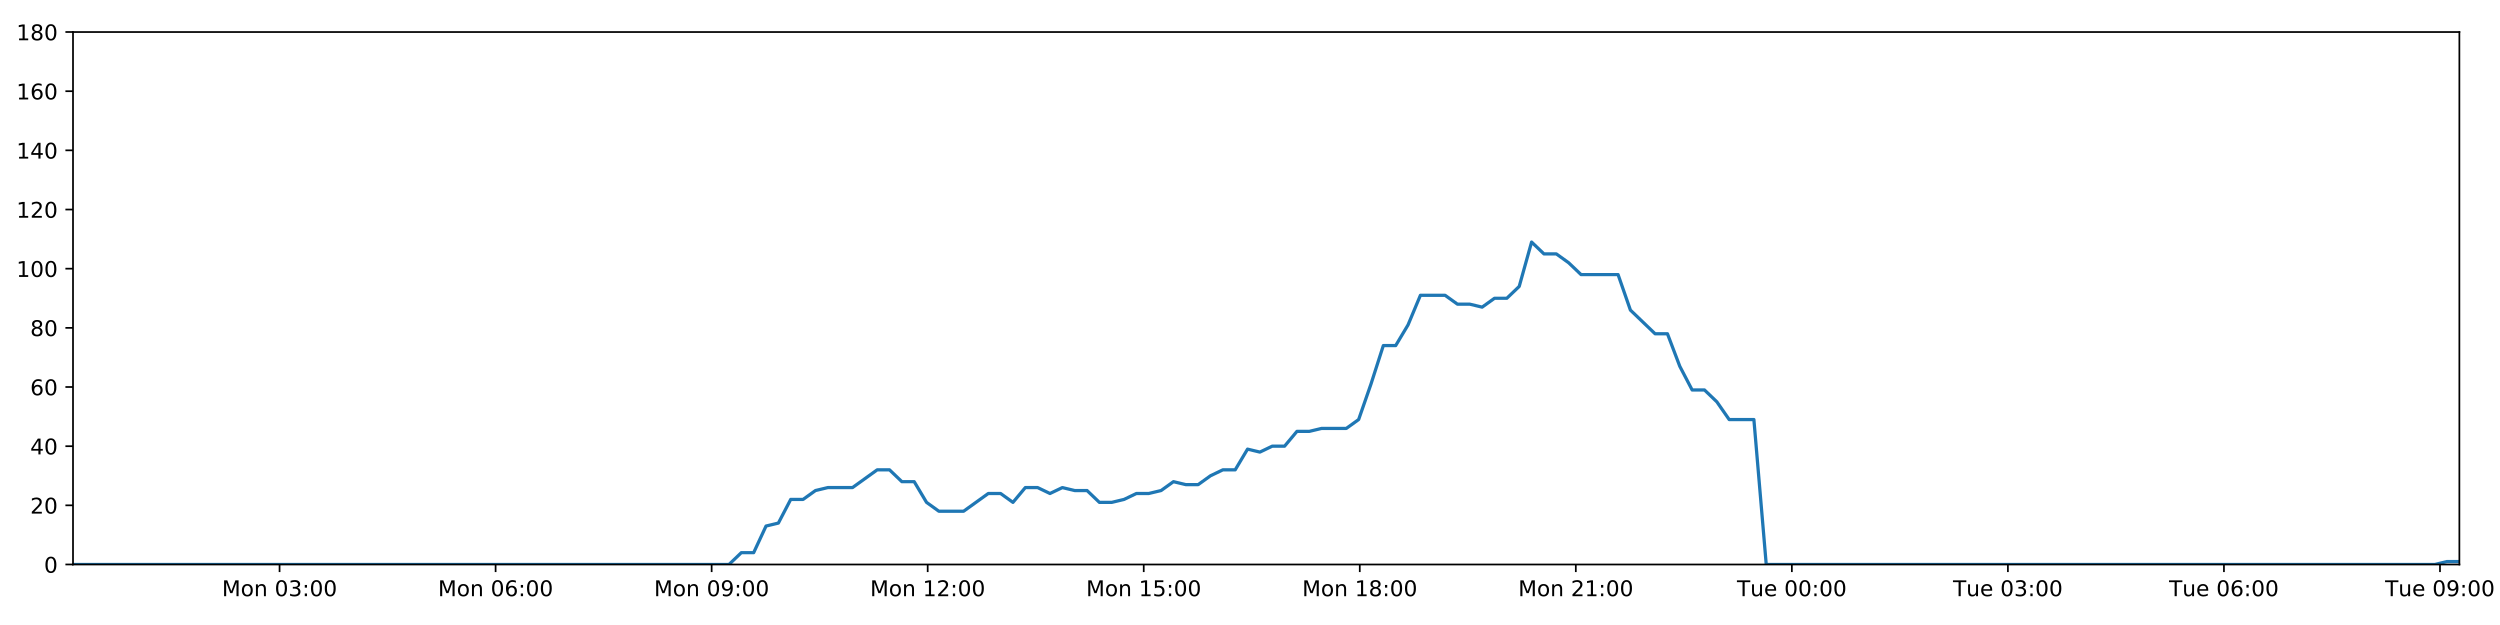
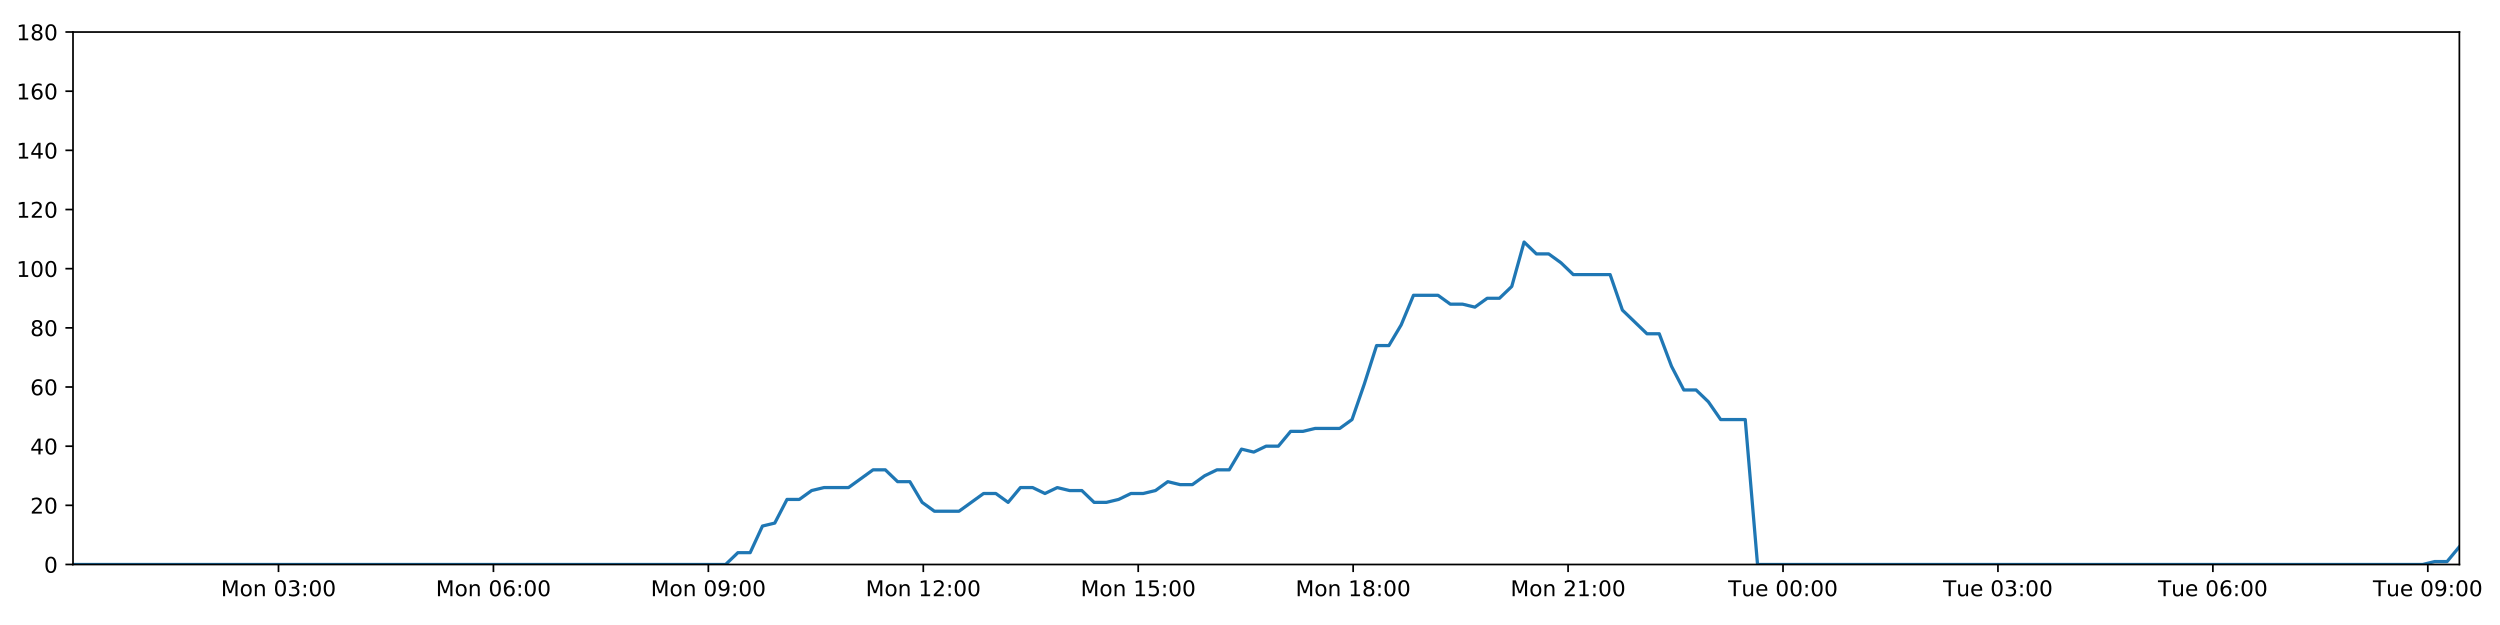
<svg xmlns="http://www.w3.org/2000/svg" xmlns:xlink="http://www.w3.org/1999/xlink" height="288pt" version="1.1" viewBox="0 0 1152 288" width="1152pt">
  <defs>
    <style type="text/css">
*{stroke-linecap:butt;stroke-linejoin:round;}
  </style>
  </defs>
  <g id="figure_1">
    <g id="patch_1">
      <path d="M 0 288  L 1152 288  L 1152 0  L 0 0  z " style="fill:#ffffff;" />
    </g>
    <g id="axes_1">
      <g id="patch_2">
        <path d="M 33.64 260.12  L 1133.28 260.12  L 1133.28 14.76  L 33.64 14.76  z " style="fill:#ffffff;" />
      </g>
      <g id="matplotlib.axis_1">
        <g id="xtick_1">
          <g id="line2d_1">
            <defs>
-               <path d="M 0 0  L 0 3.5  " id="m2b0adeaf87" style="stroke:#000000;stroke-width:0.8;" />
-             </defs>
-             <g>
-               <use style="stroke:#000000;stroke-width:0.8;" x="128.821" xlink:href="#m2b0adeaf87" y="260.12" />
+               <path d="M 0 0  L 0 3.5  " id="mb8b85d14b7" style="stroke:#000000;stroke-width:0.8;" />
+             </defs>
+             <g>
+               <use style="stroke:#000000;stroke-width:0.8;" x="128.332" xlink:href="#mb8b85d14b7" y="260.12" />
            </g>
          </g>
          <g id="text_1">
            <defs>
              <path d="M 9.812 72.906  L 24.516 72.906  L 43.109 23.297  L 61.812 72.906  L 76.516 72.906  L 76.516 0  L 66.891 0  L 66.891 64.016  L 48.094 14.016  L 38.188 14.016  L 19.391 64.016  L 19.391 0  L 9.812 0  z " id="DejaVuSans-77" />
              <path d="M 30.609 48.391  Q 23.391 48.391 19.188 42.75  Q 14.984 37.109 14.984 27.297  Q 14.984 17.484 19.156 11.844  Q 23.344 6.203 30.609 6.203  Q 37.797 6.203 41.984 11.859  Q 46.188 17.531 46.188 27.297  Q 46.188 37.016 41.984 42.703  Q 37.797 48.391 30.609 48.391  z M 30.609 56  Q 42.328 56 49.016 48.375  Q 55.719 40.766 55.719 27.297  Q 55.719 13.875 49.016 6.219  Q 42.328 -1.422 30.609 -1.422  Q 18.844 -1.422 12.172 6.219  Q 5.516 13.875 5.516 27.297  Q 5.516 40.766 12.172 48.375  Q 18.844 56 30.609 56  z " id="DejaVuSans-111" />
              <path d="M 54.891 33.016  L 54.891 0  L 45.906 0  L 45.906 32.719  Q 45.906 40.484 42.875 44.328  Q 39.844 48.188 33.797 48.188  Q 26.516 48.188 22.312 43.547  Q 18.109 38.922 18.109 30.906  L 18.109 0  L 9.078 0  L 9.078 54.688  L 18.109 54.688  L 18.109 46.188  Q 21.344 51.125 25.703 53.562  Q 30.078 56 35.797 56  Q 45.219 56 50.047 50.172  Q 54.891 44.344 54.891 33.016  z " id="DejaVuSans-110" />
              <path id="DejaVuSans-32" />
              <path d="M 31.781 66.406  Q 24.172 66.406 20.328 58.906  Q 16.5 51.422 16.5 36.375  Q 16.5 21.391 20.328 13.891  Q 24.172 6.391 31.781 6.391  Q 39.453 6.391 43.281 13.891  Q 47.125 21.391 47.125 36.375  Q 47.125 51.422 43.281 58.906  Q 39.453 66.406 31.781 66.406  z M 31.781 74.219  Q 44.047 74.219 50.516 64.516  Q 56.984 54.828 56.984 36.375  Q 56.984 17.969 50.516 8.266  Q 44.047 -1.422 31.781 -1.422  Q 19.531 -1.422 13.062 8.266  Q 6.594 17.969 6.594 36.375  Q 6.594 54.828 13.062 64.516  Q 19.531 74.219 31.781 74.219  z " id="DejaVuSans-48" />
              <path d="M 40.578 39.312  Q 47.656 37.797 51.625 33  Q 55.609 28.219 55.609 21.188  Q 55.609 10.406 48.188 4.484  Q 40.766 -1.422 27.094 -1.422  Q 22.516 -1.422 17.656 -0.516  Q 12.797 0.391 7.625 2.203  L 7.625 11.719  Q 11.719 9.328 16.594 8.109  Q 21.484 6.891 26.812 6.891  Q 36.078 6.891 40.938 10.547  Q 45.797 14.203 45.797 21.188  Q 45.797 27.641 41.281 31.266  Q 36.766 34.906 28.719 34.906  L 20.219 34.906  L 20.219 43.016  L 29.109 43.016  Q 36.375 43.016 40.234 45.922  Q 44.094 48.828 44.094 54.297  Q 44.094 59.906 40.109 62.906  Q 36.141 65.922 28.719 65.922  Q 24.656 65.922 20.016 65.031  Q 15.375 64.156 9.812 62.312  L 9.812 71.094  Q 15.438 72.656 20.344 73.438  Q 25.25 74.219 29.594 74.219  Q 40.828 74.219 47.359 69.109  Q 53.906 64.016 53.906 55.328  Q 53.906 49.266 50.438 45.094  Q 46.969 40.922 40.578 39.312  z " id="DejaVuSans-51" />
              <path d="M 11.719 12.406  L 22.016 12.406  L 22.016 0  L 11.719 0  z M 11.719 51.703  L 22.016 51.703  L 22.016 39.312  L 11.719 39.312  z " id="DejaVuSans-58" />
            </defs>
-             <g transform="translate(102.2807 274.7184)scale(0.1 -0.1)">
+             <g transform="translate(101.791 274.7184)scale(0.1 -0.1)">
              <use xlink:href="#DejaVuSans-77" />
              <use x="86.279" xlink:href="#DejaVuSans-111" />
              <use x="147.461" xlink:href="#DejaVuSans-110" />
              <use x="210.84" xlink:href="#DejaVuSans-32" />
              <use x="242.627" xlink:href="#DejaVuSans-48" />
              <use x="306.25" xlink:href="#DejaVuSans-51" />
              <use x="369.873" xlink:href="#DejaVuSans-58" />
              <use x="403.564" xlink:href="#DejaVuSans-48" />
              <use x="467.188" xlink:href="#DejaVuSans-48" />
            </g>
          </g>
        </g>
        <g id="xtick_2">
          <g id="line2d_2">
            <g>
-               <use style="stroke:#000000;stroke-width:0.8;" x="228.374" xlink:href="#m2b0adeaf87" y="260.12" />
+               <use style="stroke:#000000;stroke-width:0.8;" x="227.372" xlink:href="#mb8b85d14b7" y="260.12" />
            </g>
          </g>
          <g id="text_2">
            <defs>
              <path d="M 33.016 40.375  Q 26.375 40.375 22.484 35.828  Q 18.609 31.297 18.609 23.391  Q 18.609 15.531 22.484 10.953  Q 26.375 6.391 33.016 6.391  Q 39.656 6.391 43.531 10.953  Q 47.406 15.531 47.406 23.391  Q 47.406 31.297 43.531 35.828  Q 39.656 40.375 33.016 40.375  z M 52.594 71.297  L 52.594 62.312  Q 48.875 64.062 45.094 64.984  Q 41.312 65.922 37.594 65.922  Q 27.828 65.922 22.672 59.328  Q 17.531 52.734 16.797 39.406  Q 19.672 43.656 24.016 45.922  Q 28.375 48.188 33.594 48.188  Q 44.578 48.188 50.953 41.516  Q 57.328 34.859 57.328 23.391  Q 57.328 12.156 50.688 5.359  Q 44.047 -1.422 33.016 -1.422  Q 20.359 -1.422 13.672 8.266  Q 6.984 17.969 6.984 36.375  Q 6.984 53.656 15.188 63.938  Q 23.391 74.219 37.203 74.219  Q 40.922 74.219 44.703 73.484  Q 48.484 72.75 52.594 71.297  z " id="DejaVuSans-54" />
            </defs>
-             <g transform="translate(201.833 274.7184)scale(0.1 -0.1)">
+             <g transform="translate(200.8312 274.7184)scale(0.1 -0.1)">
              <use xlink:href="#DejaVuSans-77" />
              <use x="86.279" xlink:href="#DejaVuSans-111" />
              <use x="147.461" xlink:href="#DejaVuSans-110" />
              <use x="210.84" xlink:href="#DejaVuSans-32" />
              <use x="242.627" xlink:href="#DejaVuSans-48" />
              <use x="306.25" xlink:href="#DejaVuSans-54" />
              <use x="369.873" xlink:href="#DejaVuSans-58" />
              <use x="403.564" xlink:href="#DejaVuSans-48" />
              <use x="467.188" xlink:href="#DejaVuSans-48" />
            </g>
          </g>
        </g>
        <g id="xtick_3">
          <g id="line2d_3">
            <g>
-               <use style="stroke:#000000;stroke-width:0.8;" x="327.926" xlink:href="#m2b0adeaf87" y="260.12" />
+               <use style="stroke:#000000;stroke-width:0.8;" x="326.412" xlink:href="#mb8b85d14b7" y="260.12" />
            </g>
          </g>
          <g id="text_3">
            <defs>
              <path d="M 10.984 1.516  L 10.984 10.5  Q 14.703 8.734 18.5 7.812  Q 22.312 6.891 25.984 6.891  Q 35.75 6.891 40.891 13.453  Q 46.047 20.016 46.781 33.406  Q 43.953 29.203 39.594 26.953  Q 35.25 24.703 29.984 24.703  Q 19.047 24.703 12.672 31.312  Q 6.297 37.938 6.297 49.422  Q 6.297 60.641 12.938 67.422  Q 19.578 74.219 30.609 74.219  Q 43.266 74.219 49.922 64.516  Q 56.594 54.828 56.594 36.375  Q 56.594 19.141 48.406 8.859  Q 40.234 -1.422 26.422 -1.422  Q 22.703 -1.422 18.891 -0.688  Q 15.094 0.047 10.984 1.516  z M 30.609 32.422  Q 37.25 32.422 41.125 36.953  Q 45.016 41.5 45.016 49.422  Q 45.016 57.281 41.125 61.844  Q 37.25 66.406 30.609 66.406  Q 23.969 66.406 20.094 61.844  Q 16.219 57.281 16.219 49.422  Q 16.219 41.5 20.094 36.953  Q 23.969 32.422 30.609 32.422  z " id="DejaVuSans-57" />
            </defs>
-             <g transform="translate(301.3854 274.7184)scale(0.1 -0.1)">
+             <g transform="translate(299.8714 274.7184)scale(0.1 -0.1)">
              <use xlink:href="#DejaVuSans-77" />
              <use x="86.279" xlink:href="#DejaVuSans-111" />
              <use x="147.461" xlink:href="#DejaVuSans-110" />
              <use x="210.84" xlink:href="#DejaVuSans-32" />
              <use x="242.627" xlink:href="#DejaVuSans-48" />
              <use x="306.25" xlink:href="#DejaVuSans-57" />
              <use x="369.873" xlink:href="#DejaVuSans-58" />
              <use x="403.564" xlink:href="#DejaVuSans-48" />
              <use x="467.188" xlink:href="#DejaVuSans-48" />
            </g>
          </g>
        </g>
        <g id="xtick_4">
          <g id="line2d_4">
            <g>
-               <use style="stroke:#000000;stroke-width:0.8;" x="427.478" xlink:href="#m2b0adeaf87" y="260.12" />
+               <use style="stroke:#000000;stroke-width:0.8;" x="425.452" xlink:href="#mb8b85d14b7" y="260.12" />
            </g>
          </g>
          <g id="text_4">
            <defs>
              <path d="M 12.406 8.297  L 28.516 8.297  L 28.516 63.922  L 10.984 60.406  L 10.984 69.391  L 28.422 72.906  L 38.281 72.906  L 38.281 8.297  L 54.391 8.297  L 54.391 0  L 12.406 0  z " id="DejaVuSans-49" />
              <path d="M 19.188 8.297  L 53.609 8.297  L 53.609 0  L 7.328 0  L 7.328 8.297  Q 12.938 14.109 22.625 23.891  Q 32.328 33.688 34.812 36.531  Q 39.547 41.844 41.422 45.531  Q 43.312 49.219 43.312 52.781  Q 43.312 58.594 39.234 62.25  Q 35.156 65.922 28.609 65.922  Q 23.969 65.922 18.812 64.312  Q 13.672 62.703 7.812 59.422  L 7.812 69.391  Q 13.766 71.781 18.938 73  Q 24.125 74.219 28.422 74.219  Q 39.75 74.219 46.484 68.547  Q 53.219 62.891 53.219 53.422  Q 53.219 48.922 51.531 44.891  Q 49.859 40.875 45.406 35.406  Q 44.188 33.984 37.641 27.219  Q 31.109 20.453 19.188 8.297  z " id="DejaVuSans-50" />
            </defs>
-             <g transform="translate(400.9378 274.7184)scale(0.1 -0.1)">
+             <g transform="translate(398.9116 274.7184)scale(0.1 -0.1)">
              <use xlink:href="#DejaVuSans-77" />
              <use x="86.279" xlink:href="#DejaVuSans-111" />
              <use x="147.461" xlink:href="#DejaVuSans-110" />
              <use x="210.84" xlink:href="#DejaVuSans-32" />
              <use x="242.627" xlink:href="#DejaVuSans-49" />
              <use x="306.25" xlink:href="#DejaVuSans-50" />
              <use x="369.873" xlink:href="#DejaVuSans-58" />
              <use x="403.564" xlink:href="#DejaVuSans-48" />
              <use x="467.188" xlink:href="#DejaVuSans-48" />
            </g>
          </g>
        </g>
        <g id="xtick_5">
          <g id="line2d_5">
            <g>
-               <use style="stroke:#000000;stroke-width:0.8;" x="527.031" xlink:href="#m2b0adeaf87" y="260.12" />
+               <use style="stroke:#000000;stroke-width:0.8;" x="524.492" xlink:href="#mb8b85d14b7" y="260.12" />
            </g>
          </g>
          <g id="text_5">
            <defs>
              <path d="M 10.797 72.906  L 49.516 72.906  L 49.516 64.594  L 19.828 64.594  L 19.828 46.734  Q 21.969 47.469 24.109 47.828  Q 26.266 48.188 28.422 48.188  Q 40.625 48.188 47.75 41.5  Q 54.891 34.812 54.891 23.391  Q 54.891 11.625 47.562 5.094  Q 40.234 -1.422 26.906 -1.422  Q 22.312 -1.422 17.547 -0.641  Q 12.797 0.141 7.719 1.703  L 7.719 11.625  Q 12.109 9.234 16.797 8.062  Q 21.484 6.891 26.703 6.891  Q 35.156 6.891 40.078 11.328  Q 45.016 15.766 45.016 23.391  Q 45.016 31 40.078 35.438  Q 35.156 39.891 26.703 39.891  Q 22.75 39.891 18.812 39.016  Q 14.891 38.141 10.797 36.281  z " id="DejaVuSans-53" />
            </defs>
-             <g transform="translate(500.4901 274.7184)scale(0.1 -0.1)">
+             <g transform="translate(497.9519 274.7184)scale(0.1 -0.1)">
              <use xlink:href="#DejaVuSans-77" />
              <use x="86.279" xlink:href="#DejaVuSans-111" />
              <use x="147.461" xlink:href="#DejaVuSans-110" />
              <use x="210.84" xlink:href="#DejaVuSans-32" />
              <use x="242.627" xlink:href="#DejaVuSans-49" />
              <use x="306.25" xlink:href="#DejaVuSans-53" />
              <use x="369.873" xlink:href="#DejaVuSans-58" />
              <use x="403.564" xlink:href="#DejaVuSans-48" />
              <use x="467.188" xlink:href="#DejaVuSans-48" />
            </g>
          </g>
        </g>
        <g id="xtick_6">
          <g id="line2d_6">
            <g>
-               <use style="stroke:#000000;stroke-width:0.8;" x="626.583" xlink:href="#m2b0adeaf87" y="260.12" />
+               <use style="stroke:#000000;stroke-width:0.8;" x="623.533" xlink:href="#mb8b85d14b7" y="260.12" />
            </g>
          </g>
          <g id="text_6">
            <defs>
              <path d="M 31.781 34.625  Q 24.75 34.625 20.719 30.859  Q 16.703 27.094 16.703 20.516  Q 16.703 13.922 20.719 10.156  Q 24.75 6.391 31.781 6.391  Q 38.812 6.391 42.859 10.172  Q 46.922 13.969 46.922 20.516  Q 46.922 27.094 42.891 30.859  Q 38.875 34.625 31.781 34.625  z M 21.922 38.812  Q 15.578 40.375 12.031 44.719  Q 8.5 49.078 8.5 55.328  Q 8.5 64.062 14.719 69.141  Q 20.953 74.219 31.781 74.219  Q 42.672 74.219 48.875 69.141  Q 55.078 64.062 55.078 55.328  Q 55.078 49.078 51.531 44.719  Q 48 40.375 41.703 38.812  Q 48.828 37.156 52.797 32.312  Q 56.781 27.484 56.781 20.516  Q 56.781 9.906 50.312 4.234  Q 43.844 -1.422 31.781 -1.422  Q 19.734 -1.422 13.25 4.234  Q 6.781 9.906 6.781 20.516  Q 6.781 27.484 10.781 32.312  Q 14.797 37.156 21.922 38.812  z M 18.312 54.391  Q 18.312 48.734 21.844 45.562  Q 25.391 42.391 31.781 42.391  Q 38.141 42.391 41.719 45.562  Q 45.312 48.734 45.312 54.391  Q 45.312 60.062 41.719 63.234  Q 38.141 66.406 31.781 66.406  Q 25.391 66.406 21.844 63.234  Q 18.312 60.062 18.312 54.391  z " id="DejaVuSans-56" />
            </defs>
-             <g transform="translate(600.0425 274.7184)scale(0.1 -0.1)">
+             <g transform="translate(596.9921 274.7184)scale(0.1 -0.1)">
              <use xlink:href="#DejaVuSans-77" />
              <use x="86.279" xlink:href="#DejaVuSans-111" />
              <use x="147.461" xlink:href="#DejaVuSans-110" />
              <use x="210.84" xlink:href="#DejaVuSans-32" />
              <use x="242.627" xlink:href="#DejaVuSans-49" />
              <use x="306.25" xlink:href="#DejaVuSans-56" />
              <use x="369.873" xlink:href="#DejaVuSans-58" />
              <use x="403.564" xlink:href="#DejaVuSans-48" />
              <use x="467.188" xlink:href="#DejaVuSans-48" />
            </g>
          </g>
        </g>
        <g id="xtick_7">
          <g id="line2d_7">
            <g>
-               <use style="stroke:#000000;stroke-width:0.8;" x="726.135" xlink:href="#m2b0adeaf87" y="260.12" />
+               <use style="stroke:#000000;stroke-width:0.8;" x="722.573" xlink:href="#mb8b85d14b7" y="260.12" />
            </g>
          </g>
          <g id="text_7">
-             <g transform="translate(699.5948 274.7184)scale(0.1 -0.1)">
+             <g transform="translate(696.0323 274.7184)scale(0.1 -0.1)">
              <use xlink:href="#DejaVuSans-77" />
              <use x="86.279" xlink:href="#DejaVuSans-111" />
              <use x="147.461" xlink:href="#DejaVuSans-110" />
              <use x="210.84" xlink:href="#DejaVuSans-32" />
              <use x="242.627" xlink:href="#DejaVuSans-50" />
              <use x="306.25" xlink:href="#DejaVuSans-49" />
              <use x="369.873" xlink:href="#DejaVuSans-58" />
              <use x="403.564" xlink:href="#DejaVuSans-48" />
              <use x="467.188" xlink:href="#DejaVuSans-48" />
            </g>
          </g>
        </g>
        <g id="xtick_8">
          <g id="line2d_8">
            <g>
-               <use style="stroke:#000000;stroke-width:0.8;" x="825.688" xlink:href="#m2b0adeaf87" y="260.12" />
+               <use style="stroke:#000000;stroke-width:0.8;" x="821.613" xlink:href="#mb8b85d14b7" y="260.12" />
            </g>
          </g>
          <g id="text_8">
            <defs>
              <path d="M -0.297 72.906  L 61.375 72.906  L 61.375 64.594  L 35.5 64.594  L 35.5 0  L 25.594 0  L 25.594 64.594  L -0.297 64.594  z " id="DejaVuSans-84" />
              <path d="M 8.5 21.578  L 8.5 54.688  L 17.484 54.688  L 17.484 21.922  Q 17.484 14.156 20.5 10.266  Q 23.531 6.391 29.594 6.391  Q 36.859 6.391 41.078 11.031  Q 45.312 15.672 45.312 23.688  L 45.312 54.688  L 54.297 54.688  L 54.297 0  L 45.312 0  L 45.312 8.406  Q 42.047 3.422 37.719 1  Q 33.406 -1.422 27.688 -1.422  Q 18.266 -1.422 13.375 4.438  Q 8.5 10.297 8.5 21.578  z M 31.109 56  z " id="DejaVuSans-117" />
              <path d="M 56.203 29.594  L 56.203 25.203  L 14.891 25.203  Q 15.484 15.922 20.484 11.062  Q 25.484 6.203 34.422 6.203  Q 39.594 6.203 44.453 7.469  Q 49.312 8.734 54.109 11.281  L 54.109 2.781  Q 49.266 0.734 44.188 -0.344  Q 39.109 -1.422 33.891 -1.422  Q 20.797 -1.422 13.156 6.188  Q 5.516 13.812 5.516 26.812  Q 5.516 40.234 12.766 48.109  Q 20.016 56 32.328 56  Q 43.359 56 49.781 48.891  Q 56.203 41.797 56.203 29.594  z M 47.219 32.234  Q 47.125 39.594 43.094 43.984  Q 39.062 48.391 32.422 48.391  Q 24.906 48.391 20.391 44.141  Q 15.875 39.891 15.188 32.172  z " id="DejaVuSans-101" />
            </defs>
-             <g transform="translate(800.4019 274.7184)scale(0.1 -0.1)">
+             <g transform="translate(796.3272 274.7184)scale(0.1 -0.1)">
              <use xlink:href="#DejaVuSans-84" />
              <use x="60.85" xlink:href="#DejaVuSans-117" />
              <use x="124.229" xlink:href="#DejaVuSans-101" />
              <use x="185.752" xlink:href="#DejaVuSans-32" />
              <use x="217.539" xlink:href="#DejaVuSans-48" />
              <use x="281.162" xlink:href="#DejaVuSans-48" />
              <use x="344.785" xlink:href="#DejaVuSans-58" />
              <use x="378.477" xlink:href="#DejaVuSans-48" />
              <use x="442.1" xlink:href="#DejaVuSans-48" />
            </g>
          </g>
        </g>
        <g id="xtick_9">
          <g id="line2d_9">
            <g>
-               <use style="stroke:#000000;stroke-width:0.8;" x="925.24" xlink:href="#m2b0adeaf87" y="260.12" />
+               <use style="stroke:#000000;stroke-width:0.8;" x="920.653" xlink:href="#mb8b85d14b7" y="260.12" />
            </g>
          </g>
          <g id="text_9">
-             <g transform="translate(899.9542 274.7184)scale(0.1 -0.1)">
+             <g transform="translate(895.3674 274.7184)scale(0.1 -0.1)">
              <use xlink:href="#DejaVuSans-84" />
              <use x="60.85" xlink:href="#DejaVuSans-117" />
              <use x="124.229" xlink:href="#DejaVuSans-101" />
              <use x="185.752" xlink:href="#DejaVuSans-32" />
              <use x="217.539" xlink:href="#DejaVuSans-48" />
              <use x="281.162" xlink:href="#DejaVuSans-51" />
              <use x="344.785" xlink:href="#DejaVuSans-58" />
              <use x="378.477" xlink:href="#DejaVuSans-48" />
              <use x="442.1" xlink:href="#DejaVuSans-48" />
            </g>
          </g>
        </g>
        <g id="xtick_10">
          <g id="line2d_10">
            <g>
-               <use style="stroke:#000000;stroke-width:0.8;" x="1024.793" xlink:href="#m2b0adeaf87" y="260.12" />
+               <use style="stroke:#000000;stroke-width:0.8;" x="1019.694" xlink:href="#mb8b85d14b7" y="260.12" />
            </g>
          </g>
          <g id="text_10">
-             <g transform="translate(999.5066 274.7184)scale(0.1 -0.1)">
+             <g transform="translate(994.4076 274.7184)scale(0.1 -0.1)">
              <use xlink:href="#DejaVuSans-84" />
              <use x="60.85" xlink:href="#DejaVuSans-117" />
              <use x="124.229" xlink:href="#DejaVuSans-101" />
              <use x="185.752" xlink:href="#DejaVuSans-32" />
              <use x="217.539" xlink:href="#DejaVuSans-48" />
              <use x="281.162" xlink:href="#DejaVuSans-54" />
              <use x="344.785" xlink:href="#DejaVuSans-58" />
              <use x="378.477" xlink:href="#DejaVuSans-48" />
              <use x="442.1" xlink:href="#DejaVuSans-48" />
            </g>
          </g>
        </g>
        <g id="xtick_11">
          <g id="line2d_11">
            <g>
-               <use style="stroke:#000000;stroke-width:0.8;" x="1124.345" xlink:href="#m2b0adeaf87" y="260.12" />
+               <use style="stroke:#000000;stroke-width:0.8;" x="1118.734" xlink:href="#mb8b85d14b7" y="260.12" />
            </g>
          </g>
          <g id="text_11">
-             <g transform="translate(1099.059 274.7184)scale(0.1 -0.1)">
+             <g transform="translate(1093.448 274.7184)scale(0.1 -0.1)">
              <use xlink:href="#DejaVuSans-84" />
              <use x="60.85" xlink:href="#DejaVuSans-117" />
              <use x="124.229" xlink:href="#DejaVuSans-101" />
              <use x="185.752" xlink:href="#DejaVuSans-32" />
              <use x="217.539" xlink:href="#DejaVuSans-48" />
              <use x="281.162" xlink:href="#DejaVuSans-57" />
              <use x="344.785" xlink:href="#DejaVuSans-58" />
              <use x="378.477" xlink:href="#DejaVuSans-48" />
              <use x="442.1" xlink:href="#DejaVuSans-48" />
            </g>
          </g>
        </g>
      </g>
      <g id="matplotlib.axis_2">
        <g id="ytick_1">
          <g id="line2d_12">
            <defs>
-               <path d="M 0 0  L -3.5 0  " id="m06c5142d78" style="stroke:#000000;stroke-width:0.8;" />
-             </defs>
-             <g>
-               <use style="stroke:#000000;stroke-width:0.8;" x="33.64" xlink:href="#m06c5142d78" y="260.12" />
+               <path d="M 0 0  L -3.5 0  " id="mf8df3538d3" style="stroke:#000000;stroke-width:0.8;" />
+             </defs>
+             <g>
+               <use style="stroke:#000000;stroke-width:0.8;" x="33.64" xlink:href="#mf8df3538d3" y="260.12" />
            </g>
          </g>
          <g id="text_12">
            <g transform="translate(20.2775 263.9192)scale(0.1 -0.1)">
              <use xlink:href="#DejaVuSans-48" />
            </g>
          </g>
        </g>
        <g id="ytick_2">
          <g id="line2d_13">
            <g>
-               <use style="stroke:#000000;stroke-width:0.8;" x="33.64" xlink:href="#m06c5142d78" y="232.858" />
+               <use style="stroke:#000000;stroke-width:0.8;" x="33.64" xlink:href="#mf8df3538d3" y="232.858" />
            </g>
          </g>
          <g id="text_13">
            <g transform="translate(13.915 236.657)scale(0.1 -0.1)">
              <use xlink:href="#DejaVuSans-50" />
              <use x="63.623" xlink:href="#DejaVuSans-48" />
            </g>
          </g>
        </g>
        <g id="ytick_3">
          <g id="line2d_14">
            <g>
-               <use style="stroke:#000000;stroke-width:0.8;" x="33.64" xlink:href="#m06c5142d78" y="205.596" />
+               <use style="stroke:#000000;stroke-width:0.8;" x="33.64" xlink:href="#mf8df3538d3" y="205.596" />
            </g>
          </g>
          <g id="text_14">
            <defs>
              <path d="M 37.797 64.312  L 12.891 25.391  L 37.797 25.391  z M 35.203 72.906  L 47.609 72.906  L 47.609 25.391  L 58.016 25.391  L 58.016 17.188  L 47.609 17.188  L 47.609 0  L 37.797 0  L 37.797 17.188  L 4.891 17.188  L 4.891 26.703  z " id="DejaVuSans-52" />
            </defs>
            <g transform="translate(13.915 209.3948)scale(0.1 -0.1)">
              <use xlink:href="#DejaVuSans-52" />
              <use x="63.623" xlink:href="#DejaVuSans-48" />
            </g>
          </g>
        </g>
        <g id="ytick_4">
          <g id="line2d_15">
            <g>
-               <use style="stroke:#000000;stroke-width:0.8;" x="33.64" xlink:href="#m06c5142d78" y="178.333" />
+               <use style="stroke:#000000;stroke-width:0.8;" x="33.64" xlink:href="#mf8df3538d3" y="178.333" />
            </g>
          </g>
          <g id="text_15">
            <g transform="translate(13.915 182.1326)scale(0.1 -0.1)">
              <use xlink:href="#DejaVuSans-54" />
              <use x="63.623" xlink:href="#DejaVuSans-48" />
            </g>
          </g>
        </g>
        <g id="ytick_5">
          <g id="line2d_16">
            <g>
-               <use style="stroke:#000000;stroke-width:0.8;" x="33.64" xlink:href="#m06c5142d78" y="151.071" />
+               <use style="stroke:#000000;stroke-width:0.8;" x="33.64" xlink:href="#mf8df3538d3" y="151.071" />
            </g>
          </g>
          <g id="text_16">
            <g transform="translate(13.915 154.8703)scale(0.1 -0.1)">
              <use xlink:href="#DejaVuSans-56" />
              <use x="63.623" xlink:href="#DejaVuSans-48" />
            </g>
          </g>
        </g>
        <g id="ytick_6">
          <g id="line2d_17">
            <g>
-               <use style="stroke:#000000;stroke-width:0.8;" x="33.64" xlink:href="#m06c5142d78" y="123.809" />
+               <use style="stroke:#000000;stroke-width:0.8;" x="33.64" xlink:href="#mf8df3538d3" y="123.809" />
            </g>
          </g>
          <g id="text_17">
            <g transform="translate(7.5525 127.6081)scale(0.1 -0.1)">
              <use xlink:href="#DejaVuSans-49" />
              <use x="63.623" xlink:href="#DejaVuSans-48" />
              <use x="127.246" xlink:href="#DejaVuSans-48" />
            </g>
          </g>
        </g>
        <g id="ytick_7">
          <g id="line2d_18">
            <g>
-               <use style="stroke:#000000;stroke-width:0.8;" x="33.64" xlink:href="#m06c5142d78" y="96.547" />
+               <use style="stroke:#000000;stroke-width:0.8;" x="33.64" xlink:href="#mf8df3538d3" y="96.547" />
            </g>
          </g>
          <g id="text_18">
            <g transform="translate(7.5525 100.3459)scale(0.1 -0.1)">
              <use xlink:href="#DejaVuSans-49" />
              <use x="63.623" xlink:href="#DejaVuSans-50" />
              <use x="127.246" xlink:href="#DejaVuSans-48" />
            </g>
          </g>
        </g>
        <g id="ytick_8">
          <g id="line2d_19">
            <g>
-               <use style="stroke:#000000;stroke-width:0.8;" x="33.64" xlink:href="#m06c5142d78" y="69.284" />
+               <use style="stroke:#000000;stroke-width:0.8;" x="33.64" xlink:href="#mf8df3538d3" y="69.284" />
            </g>
          </g>
          <g id="text_19">
            <g transform="translate(7.5525 73.08366)scale(0.1 -0.1)">
              <use xlink:href="#DejaVuSans-49" />
              <use x="63.623" xlink:href="#DejaVuSans-52" />
              <use x="127.246" xlink:href="#DejaVuSans-48" />
            </g>
          </g>
        </g>
        <g id="ytick_9">
          <g id="line2d_20">
            <g>
-               <use style="stroke:#000000;stroke-width:0.8;" x="33.64" xlink:href="#m06c5142d78" y="42.022" />
+               <use style="stroke:#000000;stroke-width:0.8;" x="33.64" xlink:href="#mf8df3538d3" y="42.022" />
            </g>
          </g>
          <g id="text_20">
            <g transform="translate(7.5525 45.82144)scale(0.1 -0.1)">
              <use xlink:href="#DejaVuSans-49" />
              <use x="63.623" xlink:href="#DejaVuSans-54" />
              <use x="127.246" xlink:href="#DejaVuSans-48" />
            </g>
          </g>
        </g>
        <g id="ytick_10">
          <g id="line2d_21">
            <g>
-               <use style="stroke:#000000;stroke-width:0.8;" x="33.64" xlink:href="#m06c5142d78" y="14.76" />
+               <use style="stroke:#000000;stroke-width:0.8;" x="33.64" xlink:href="#mf8df3538d3" y="14.76" />
            </g>
          </g>
          <g id="text_21">
            <g transform="translate(7.5525 18.55922)scale(0.1 -0.1)">
              <use xlink:href="#DejaVuSans-49" />
              <use x="63.623" xlink:href="#DejaVuSans-56" />
              <use x="127.246" xlink:href="#DejaVuSans-48" />
            </g>
          </g>
        </g>
      </g>
      <g id="line2d_22">
-         <path clip-path="url(#p4c38977b00)" d="M 33.64 260.12  L 335.912 260.12  L 341.603 254.668  L 347.291 254.668  L 352.991 242.4  L 358.675 241.036  L 364.361 230.132  L 370.064 230.132  L 375.77 226.042  L 381.46 224.679  L 392.835 224.679  L 404.206 216.5  L 409.891 216.5  L 415.576 221.953  L 421.265 221.953  L 426.948 231.495  L 432.64 235.584  L 444.014 235.584  L 455.399 227.405  L 461.084 227.405  L 466.771 231.495  L 472.46 224.679  L 478.144 224.679  L 483.828 227.405  L 489.536 224.679  L 495.226 226.042  L 500.914 226.042  L 506.601 231.495  L 512.289 231.495  L 517.972 230.132  L 523.654 227.405  L 529.341 227.405  L 535.034 226.042  L 540.727 221.953  L 546.419 223.316  L 552.117 223.316  L 557.806 219.227  L 563.494 216.5  L 569.18 216.5  L 574.867 206.959  L 580.557 208.322  L 586.244 205.596  L 591.936 205.596  L 597.623 198.78  L 603.309 198.78  L 608.996 197.417  L 620.376 197.417  L 626.062 193.328  L 631.748 176.97  L 637.434 159.25  L 643.128 159.25  L 648.829 149.708  L 654.522 136.077  L 665.904 136.077  L 671.595 140.166  L 677.281 140.166  L 682.974 141.529  L 688.665 137.44  L 694.353 137.44  L 700.05 131.988  L 705.758 111.541  L 711.448 116.993  L 717.146 116.993  L 722.838 121.083  L 728.543 126.535  L 745.606 126.535  L 751.292 142.892  L 762.662 153.797  L 768.36 153.797  L 774.046 168.792  L 779.738 179.696  L 785.424 179.696  L 791.114 185.149  L 796.803 193.328  L 808.19 193.328  L 813.88 260.12  L 1121.98 260.12  L 1127.577 258.757  L 1133.28 258.757  L 1133.28 258.757  " style="fill:none;stroke:#1f77b4;stroke-linecap:square;stroke-width:1.5;" />
+         <path clip-path="url(#p6a7fb0fa7a)" d="M 33.64 260.12  L 334.357 260.12  L 340.018 254.668  L 345.677 254.668  L 351.348 242.4  L 357.003 241.036  L 362.66 230.132  L 368.333 230.132  L 374.01 226.042  L 379.67 224.679  L 390.987 224.679  L 402.299 216.5  L 407.956 216.5  L 413.611 221.953  L 419.27 221.953  L 424.925 231.495  L 430.588 235.584  L 441.903 235.584  L 453.23 227.405  L 458.885 227.405  L 464.542 231.495  L 470.202 224.679  L 475.857 224.679  L 481.512 227.405  L 487.191 224.679  L 492.851 226.042  L 498.51 226.042  L 504.168 231.495  L 509.826 231.495  L 515.48 230.132  L 521.133 227.405  L 526.791 227.405  L 532.455 226.042  L 538.118 221.953  L 543.781 223.316  L 549.45 223.316  L 555.11 219.227  L 560.769 216.5  L 566.425 216.5  L 572.083 206.959  L 577.743 208.322  L 583.402 205.596  L 589.064 205.596  L 594.722 198.78  L 600.379 198.78  L 606.036 197.417  L 617.358 197.417  L 623.014 193.328  L 628.671 176.97  L 634.328 159.25  L 639.993 159.25  L 645.664 149.708  L 651.327 136.077  L 662.652 136.077  L 668.313 140.166  L 673.97 140.166  L 679.634 141.529  L 685.295 137.44  L 690.954 137.44  L 696.621 131.988  L 702.301 111.541  L 707.961 116.993  L 713.63 116.993  L 719.293 121.083  L 724.968 126.535  L 741.943 126.535  L 747.6 142.892  L 758.912 153.797  L 764.58 153.797  L 770.237 168.792  L 775.899 179.696  L 781.556 179.696  L 787.217 185.149  L 792.877 193.328  L 804.205 193.328  L 809.866 260.12  L 1116.381 260.12  L 1121.949 258.757  L 1127.623 258.757  L 1133.28 251.941  L 1133.28 251.941  " style="fill:none;stroke:#1f77b4;stroke-linecap:square;stroke-width:1.5;" />
      </g>
      <g id="patch_3">
        <path d="M 33.64 260.12  L 33.64 14.76  " style="fill:none;stroke:#000000;stroke-linecap:square;stroke-linejoin:miter;stroke-width:0.8;" />
      </g>
      <g id="patch_4">
        <path d="M 1133.28 260.12  L 1133.28 14.76  " style="fill:none;stroke:#000000;stroke-linecap:square;stroke-linejoin:miter;stroke-width:0.8;" />
      </g>
      <g id="patch_5">
        <path d="M 33.64 260.12  L 1133.28 260.12  " style="fill:none;stroke:#000000;stroke-linecap:square;stroke-linejoin:miter;stroke-width:0.8;" />
      </g>
      <g id="patch_6">
        <path d="M 33.64 14.76  L 1133.28 14.76  " style="fill:none;stroke:#000000;stroke-linecap:square;stroke-linejoin:miter;stroke-width:0.8;" />
      </g>
    </g>
  </g>
  <defs>
-     <clipPath id="p4c38977b00">
+     <clipPath id="p6a7fb0fa7a">
      <rect height="245.36" width="1099.64" x="33.64" y="14.76" />
    </clipPath>
  </defs>
</svg>
